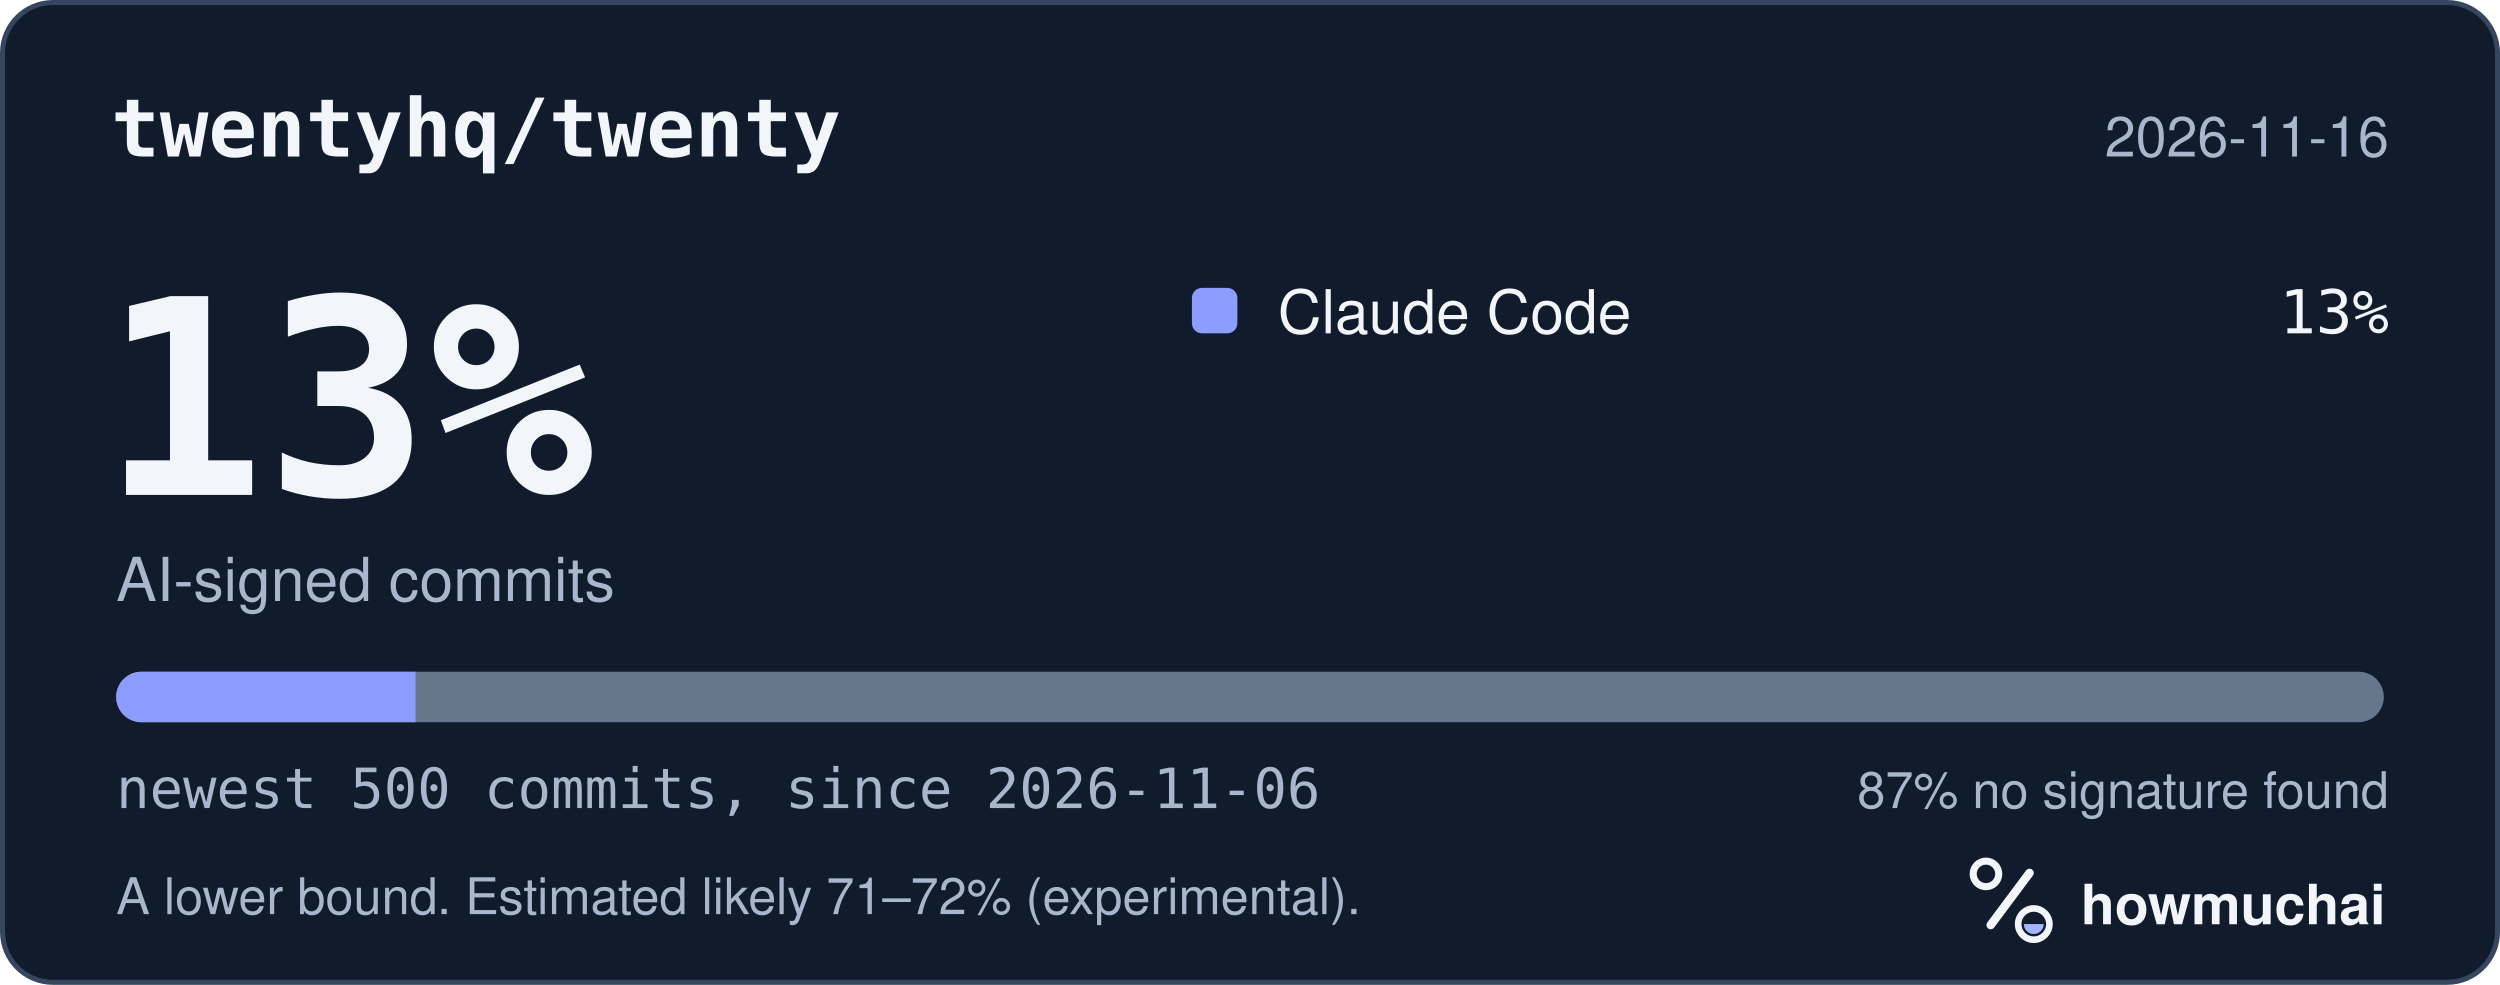
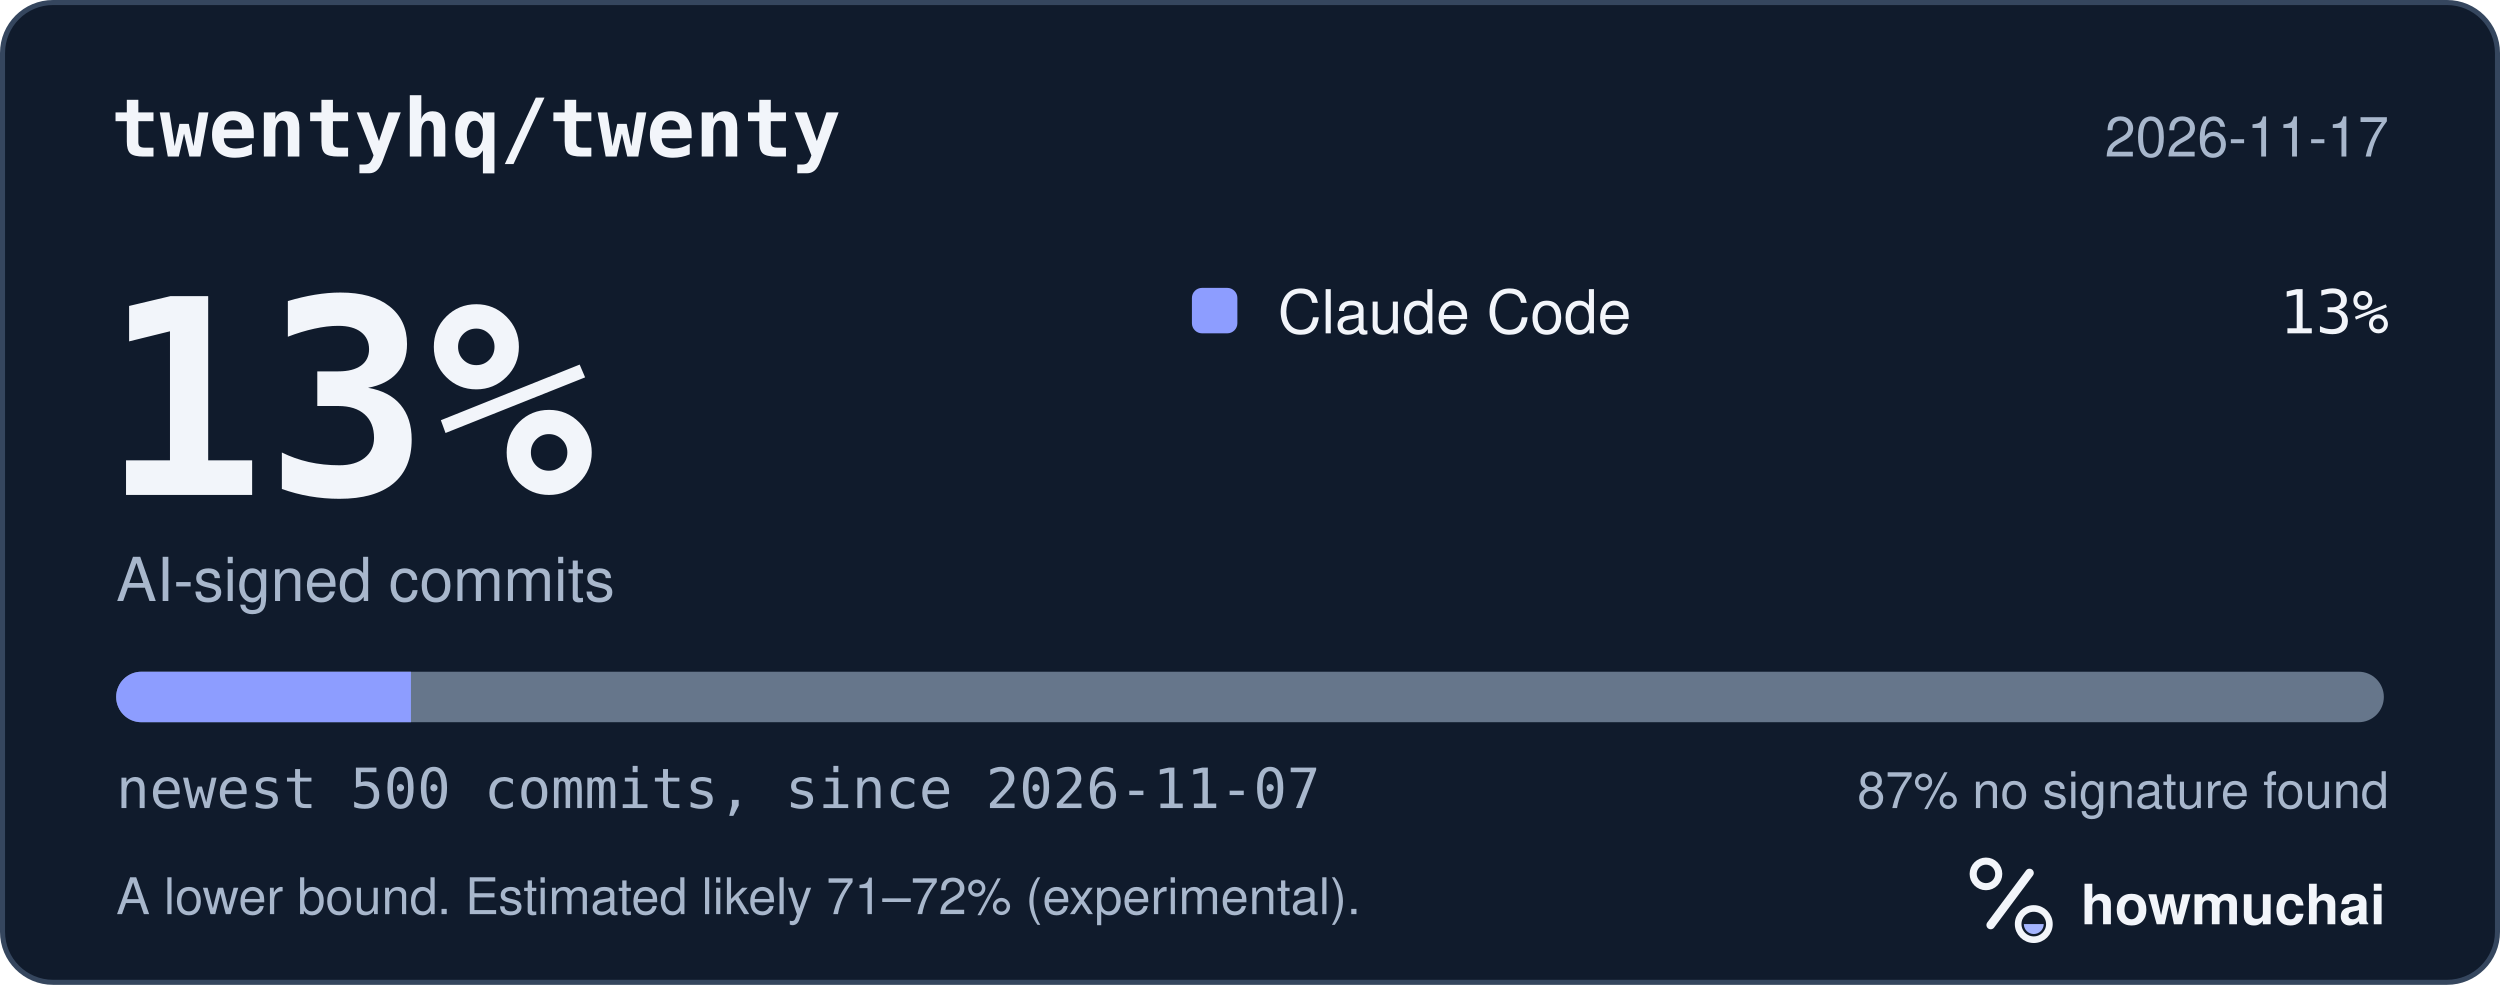
<svg xmlns="http://www.w3.org/2000/svg" width="495" height="195" viewBox="0 0 495 195" role="img" aria-labelledby="hm-t hm-d">
  <rect x="0.5" y="0.5" width="494" height="194" rx="10" fill="#101B2C" stroke="#35465E" />
  <text x="22" y="31" fill="#F2F5FA" font-family="ui-monospace, SF Mono, Menlo, Consolas, IBM Plex Mono, monospace" font-size="16" font-weight="600">twentyhq/twenty</text>
-   <text x="473" y="31" fill="#A8B7CC" font-family="-apple-system, BlinkMacSystemFont, Segoe UI, Helvetica, Arial, Fira Sans, sans-serif" font-size="11" text-anchor="end">2026-11-16</text>
+   <text x="473" y="31" fill="#A8B7CC" font-family="-apple-system, BlinkMacSystemFont, Segoe UI, Helvetica, Arial, Fira Sans, sans-serif" font-size="11" text-anchor="end">2026-11-17</text>
  <text x="20" y="98" fill="#F2F5FA" font-family="ui-monospace, SF Mono, Menlo, Consolas, IBM Plex Mono, monospace" font-size="54" font-weight="700">13%</text>
  <text x="23" y="119" fill="#A8B7CC" font-family="-apple-system, BlinkMacSystemFont, Segoe UI, Helvetica, Arial, Fira Sans, sans-serif" font-size="12">AI-signed commits</text>
  <rect x="236" y="57" width="9" height="9" rx="2" fill="#8D9DFF" />
  <text x="253" y="66" fill="#F2F5FA" font-family="-apple-system, BlinkMacSystemFont, Segoe UI, Helvetica, Arial, Fira Sans, sans-serif" font-size="12">Claude Code</text>
  <text x="473" y="66" fill="#F2F5FA" font-family="ui-monospace, SF Mono, Menlo, Consolas, IBM Plex Mono, monospace" font-size="12" text-anchor="end">13%</text>
  <defs>
    <clipPath id="hm-bar">
      <rect x="23" y="133" width="449" height="10" rx="5" />
    </clipPath>
  </defs>
  <rect x="23" y="133" width="449" height="10" rx="5" fill="#66768B" />
  <g clip-path="url(#hm-bar)">
-     <rect x="23.00" y="133" width="59.27" height="10" fill="#8D9DFF" />
+     <rect x="23.00" y="133" width="58.37" height="10" fill="#8D9DFF" />
  </g>
-   <text x="23" y="160" fill="#A8B7CC" font-family="ui-monospace, SF Mono, Menlo, Consolas, IBM Plex Mono, monospace" font-size="11">newest 500 commits, since 2026-11-06</text>
+   <text x="23" y="160" fill="#A8B7CC" font-family="ui-monospace, SF Mono, Menlo, Consolas, IBM Plex Mono, monospace" font-size="11">newest 500 commits, since 2026-11-07</text>
  <text x="473" y="160" fill="#A8B7CC" font-family="-apple-system, BlinkMacSystemFont, Segoe UI, Helvetica, Arial, Fira Sans, sans-serif" font-size="10" text-anchor="end">87% no signature found</text>
  <text x="23" y="181" fill="#A8B7CC" font-family="-apple-system, BlinkMacSystemFont, Segoe UI, Helvetica, Arial, Fira Sans, sans-serif" font-size="10">A lower bound. Estimated likely 71–72% (experimental).</text>
  <g transform="translate(386 166) scale(0.046875)">
    <circle cx="154" cy="150" r="54" fill="none" stroke="#F2F5FA" stroke-width="30" />
    <path d="M174 366 338 146" fill="none" stroke="#F2F5FA" stroke-width="36" stroke-linecap="round" />
    <circle cx="356" cy="362" r="66" fill="none" stroke="#F2F5FA" stroke-width="28" />
    <path d="M314 362a42 42 0 0 0 84 0Z" fill="#A4B5FF" />
  </g>
  <text x="412" y="183" fill="#F2F5FA" font-family="-apple-system, BlinkMacSystemFont, Segoe UI, Helvetica, Arial, Fira Sans, sans-serif" font-size="11" font-weight="650">howmuchai</text>
</svg>
